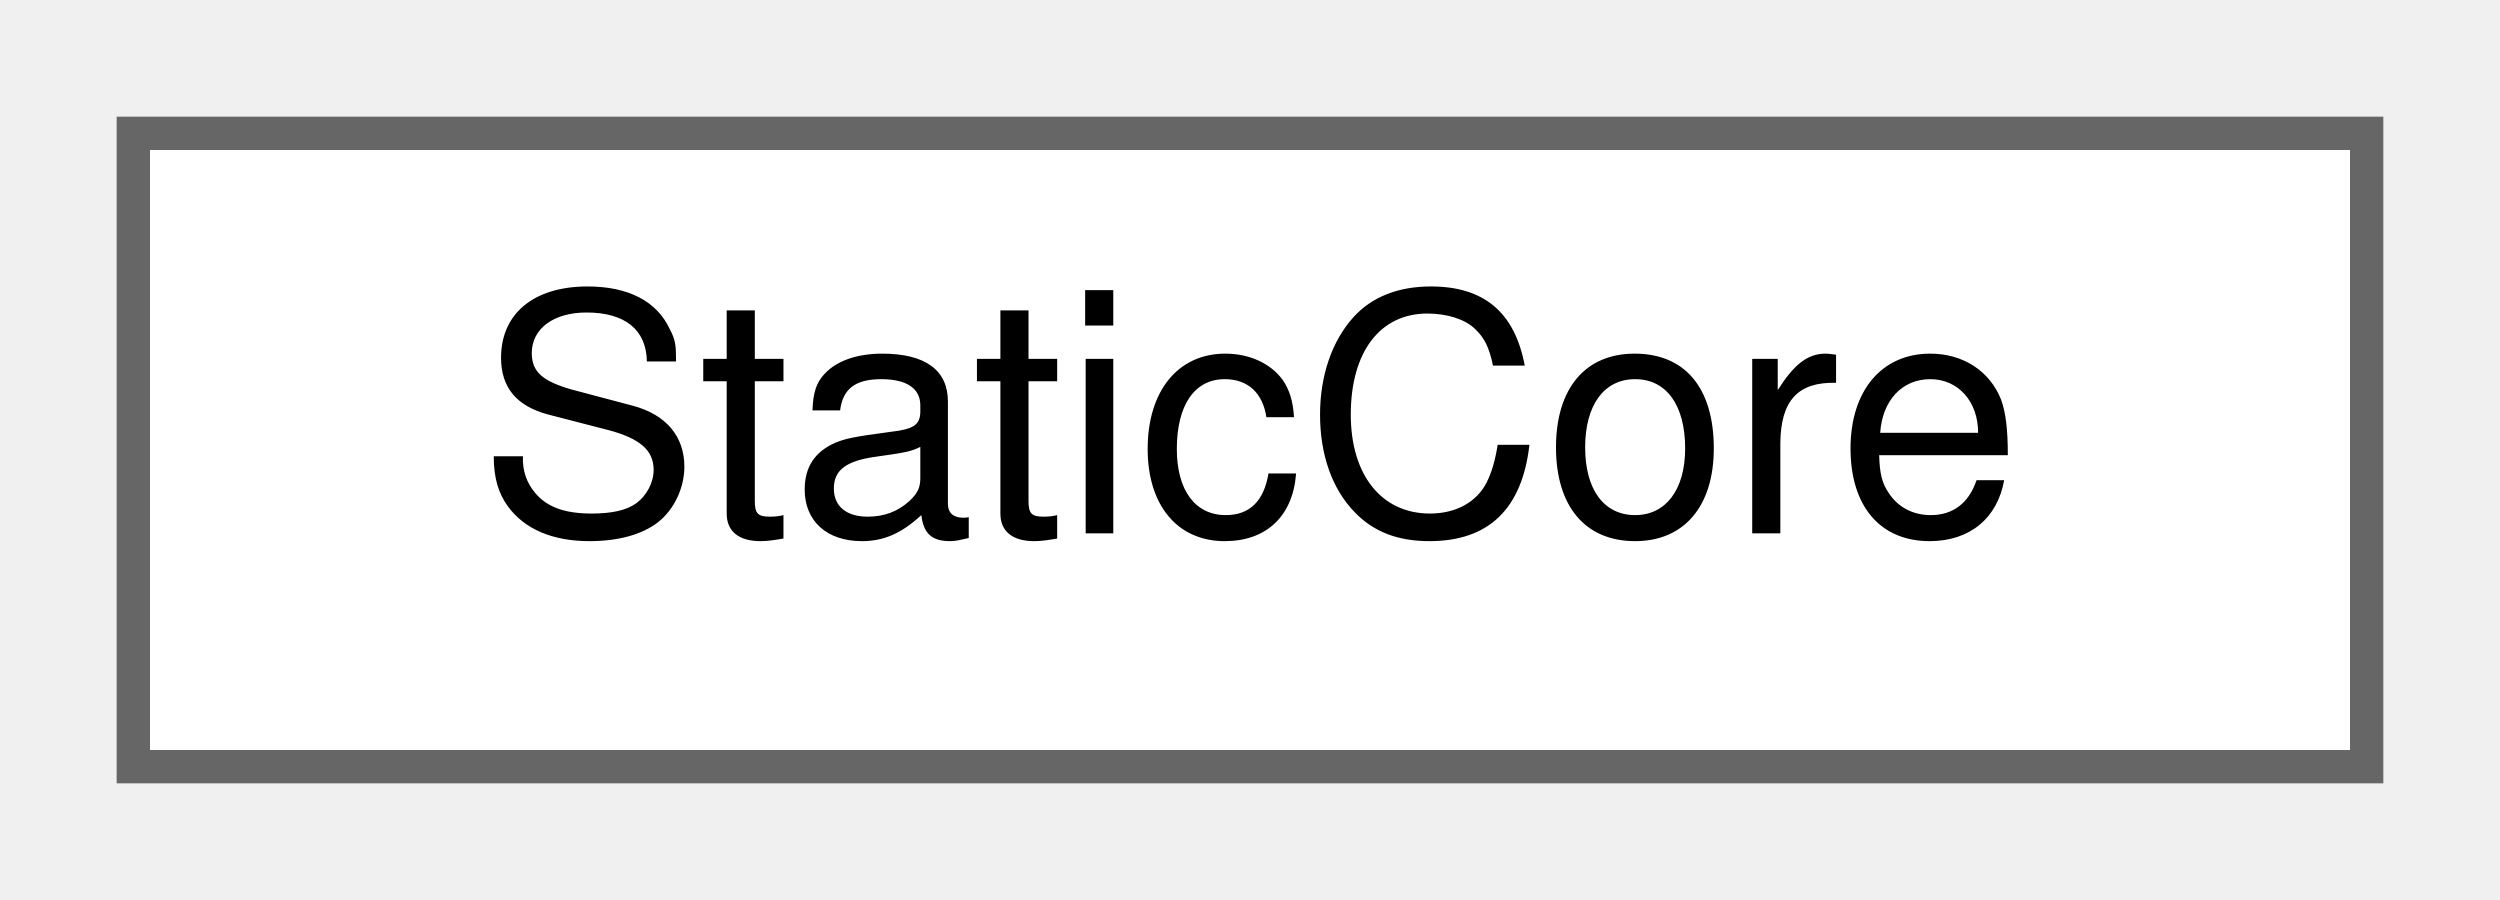
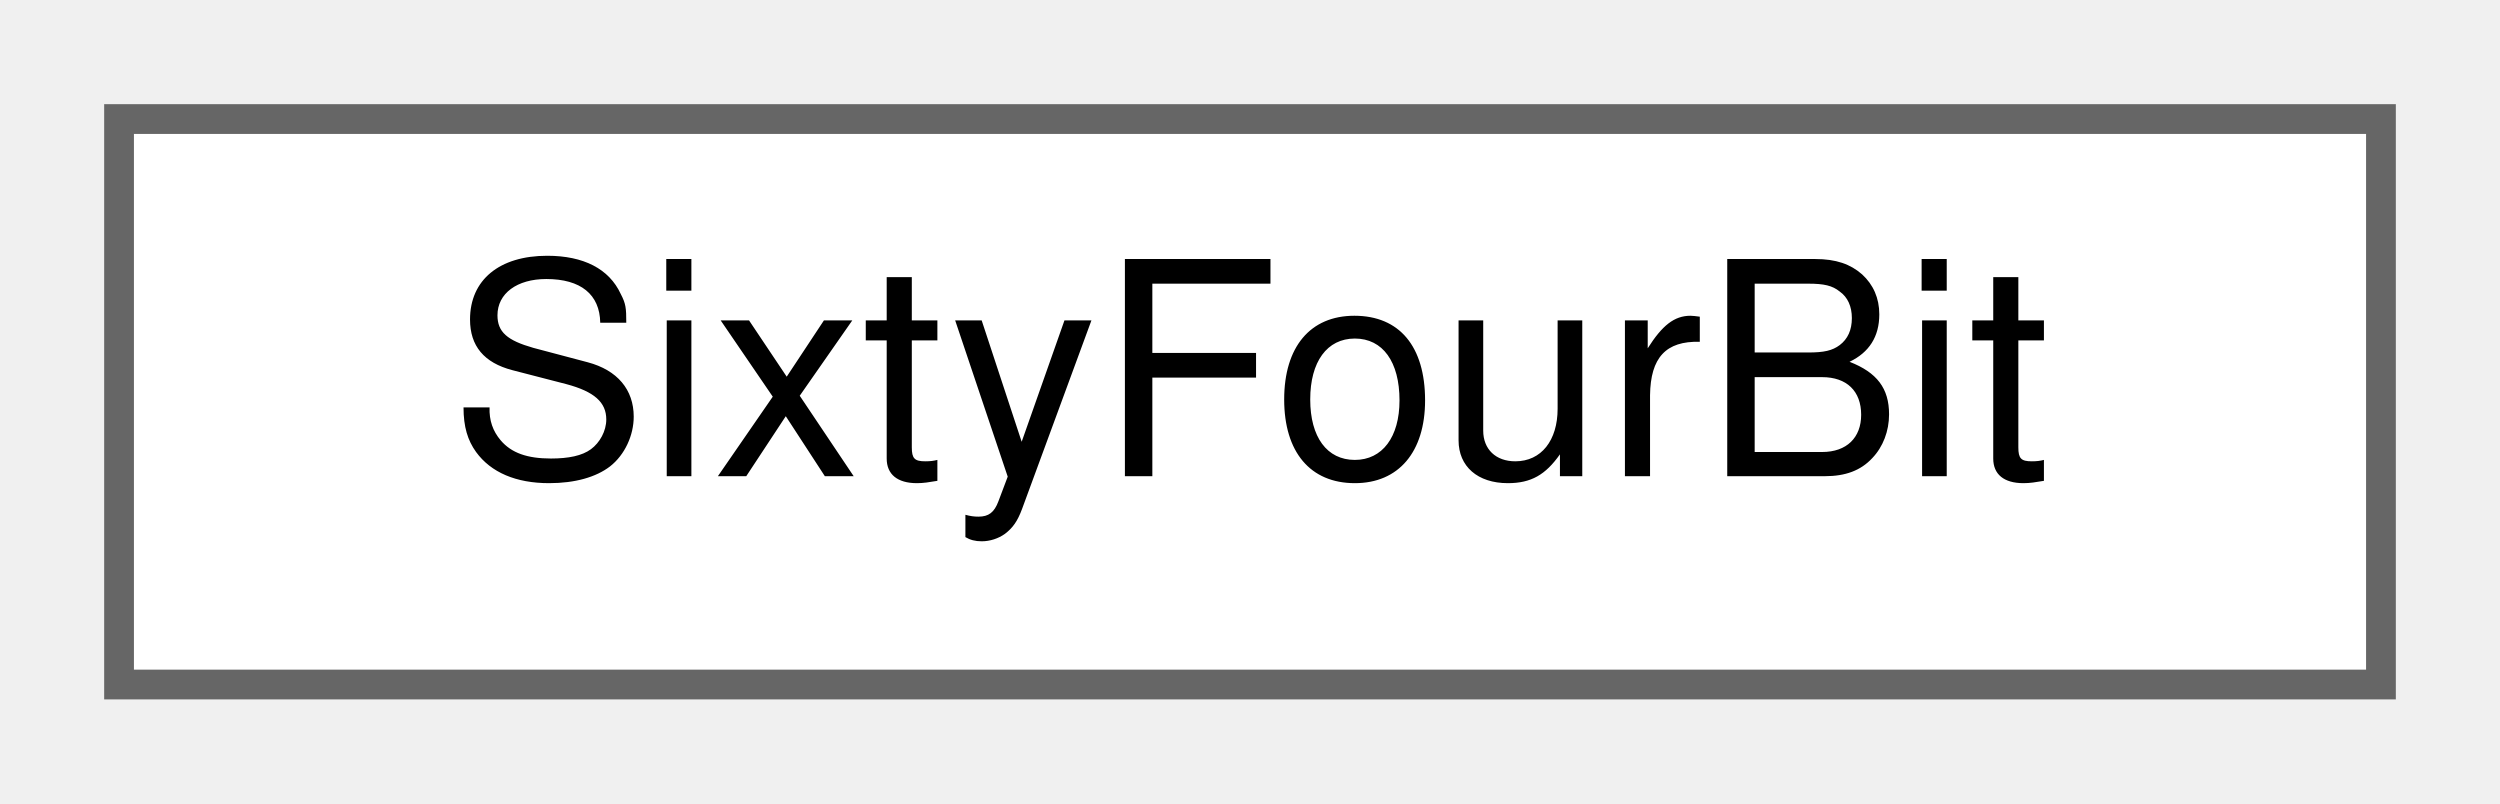
- <svg xmlns="http://www.w3.org/2000/svg" xmlns:xlink="http://www.w3.org/1999/xlink" width="75pt" height="27pt" viewBox="0.00 0.00 75.00 27.00">
+ <svg xmlns="http://www.w3.org/2000/svg" xmlns:xlink="http://www.w3.org/1999/xlink" width="84pt" height="27pt" viewBox="0.00 0.00 84.00 27.00">
  <g id="graph0" class="graph" transform="scale(1 1) rotate(0) translate(4 23)">
    <g id="Node000000" class="node">
      <g id="a_Node000000">
-         <a xlink:href="struct_static_core.html" target="_top" xlink:title=" ">
-           <polygon fill="white" stroke="#666666" points="67,-19 0,-19 0,0 67,0 67,-19" />
-           <text text-anchor="middle" x="33.5" y="-7" font-family="Helvetica,sans-Serif" font-size="10.00">StaticCore</text>
+         <a xlink:href="struct_sixty_four_bit.html" target="_top" xlink:title=" ">
+           <polygon fill="white" stroke="#666666" points="76,-19 0,-19 0,0 76,0 76,-19" />
+           <text text-anchor="middle" x="38" y="-7" font-family="Helvetica,sans-Serif" font-size="10.00">SixtyFourBit</text>
        </a>
      </g>
    </g>
  </g>
</svg>
